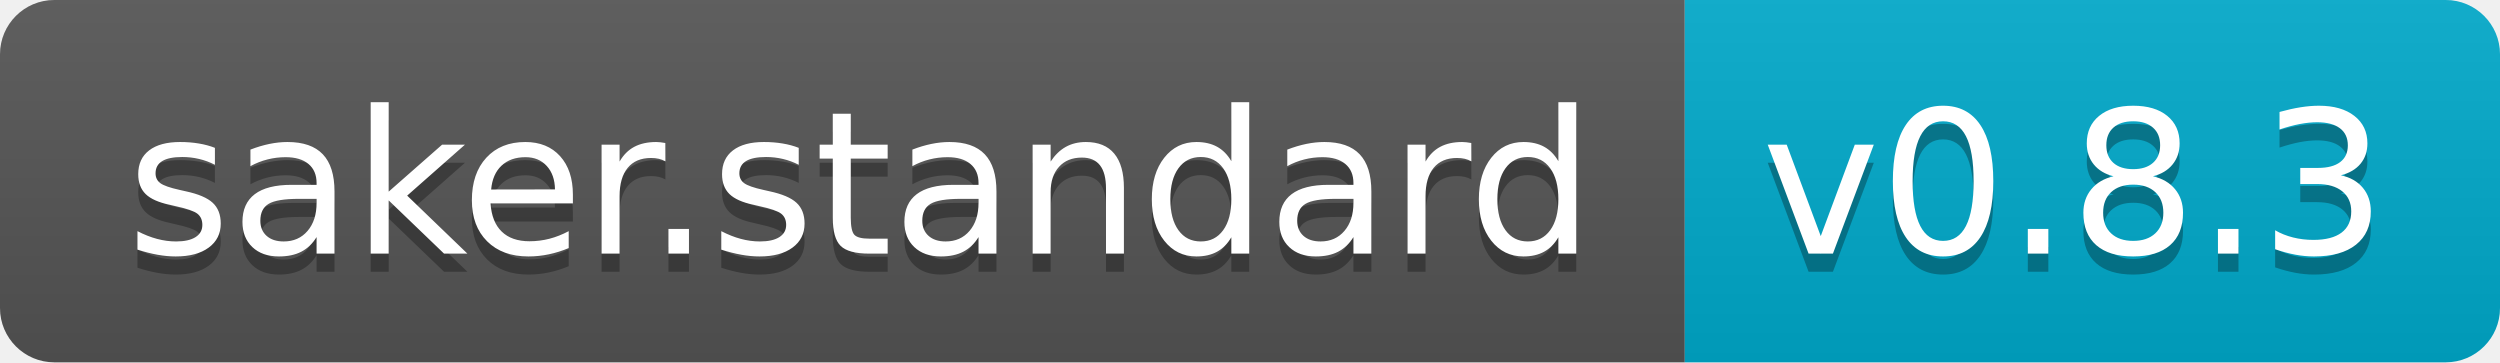
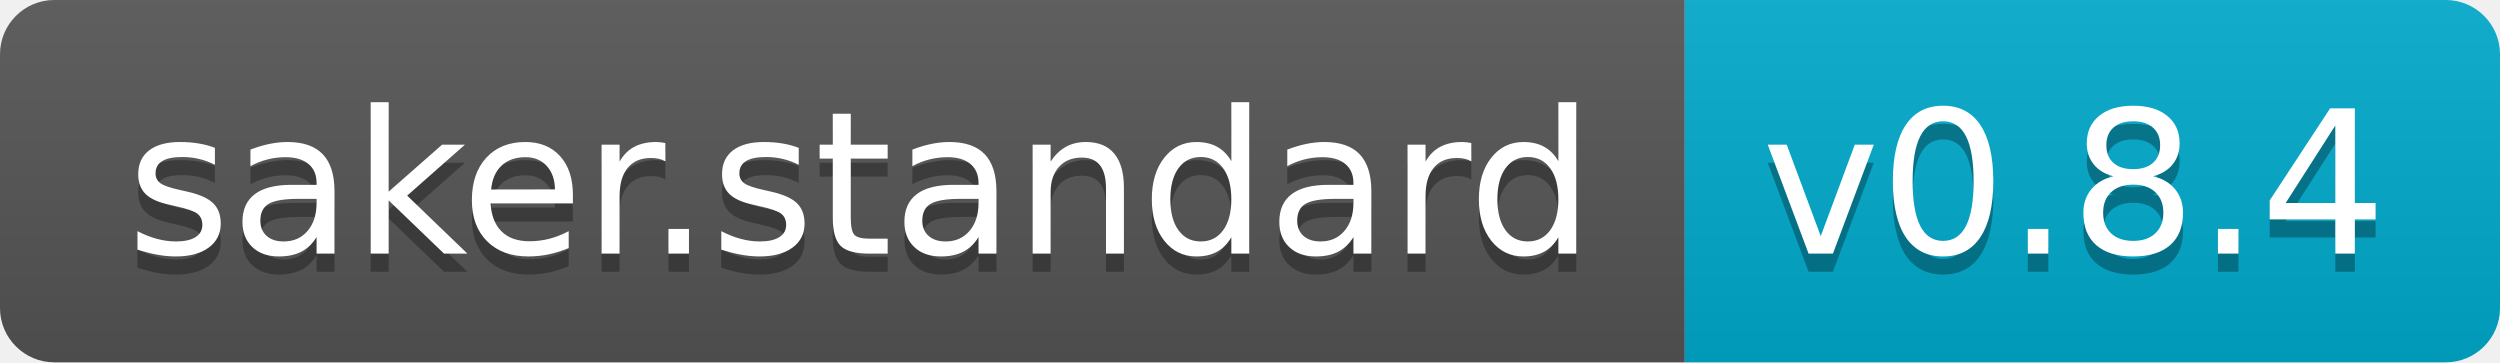
<svg xmlns="http://www.w3.org/2000/svg" width="138" height="20">
  <linearGradient id="s" x2="0" y2="100%">
    <stop offset="0" stop-color="#bbb" stop-opacity=".1" />
    <stop offset="1" stop-opacity=".1" />
  </linearGradient>
  <clipPath id="r">
    <rect width="138" height="20" rx="3" fill="#fff" />
  </clipPath>
  <g clip-path="url(#r)">
    <rect width="93" height="20" fill="#555" />
    <rect x="93" width="45" height="20" fill="#0ac" />
    <rect width="138" height="20" fill="url(#s)" />
  </g>
  <g fill="#fff" text-anchor="middle" font-family="Verdana,Geneva,DejaVu Sans,sans-serif" text-rendering="geometricPrecision" font-size="110">
    <text x="475" y="150" fill="#010101" fill-opacity=".3" transform="scale(.1)" textLength="830">saker.standard</text>
    <text x="475" y="140" transform="scale(.1)" textLength="830">saker.standard</text>
-     <text x="1145" y="150" fill="#010101" fill-opacity=".3" transform="scale(.1)" textLength="350">v0.8.3</text>
-     <text x="1145" y="140" transform="scale(.1)" textLength="350">v0.8.3</text>
+     <text x="1145" y="150" fill="#010101" fill-opacity=".3" transform="scale(.1)" textLength="350">v0.8.4</text>
+     <text x="1145" y="140" transform="scale(.1)" textLength="350">v0.8.4</text>
  </g>
</svg>
